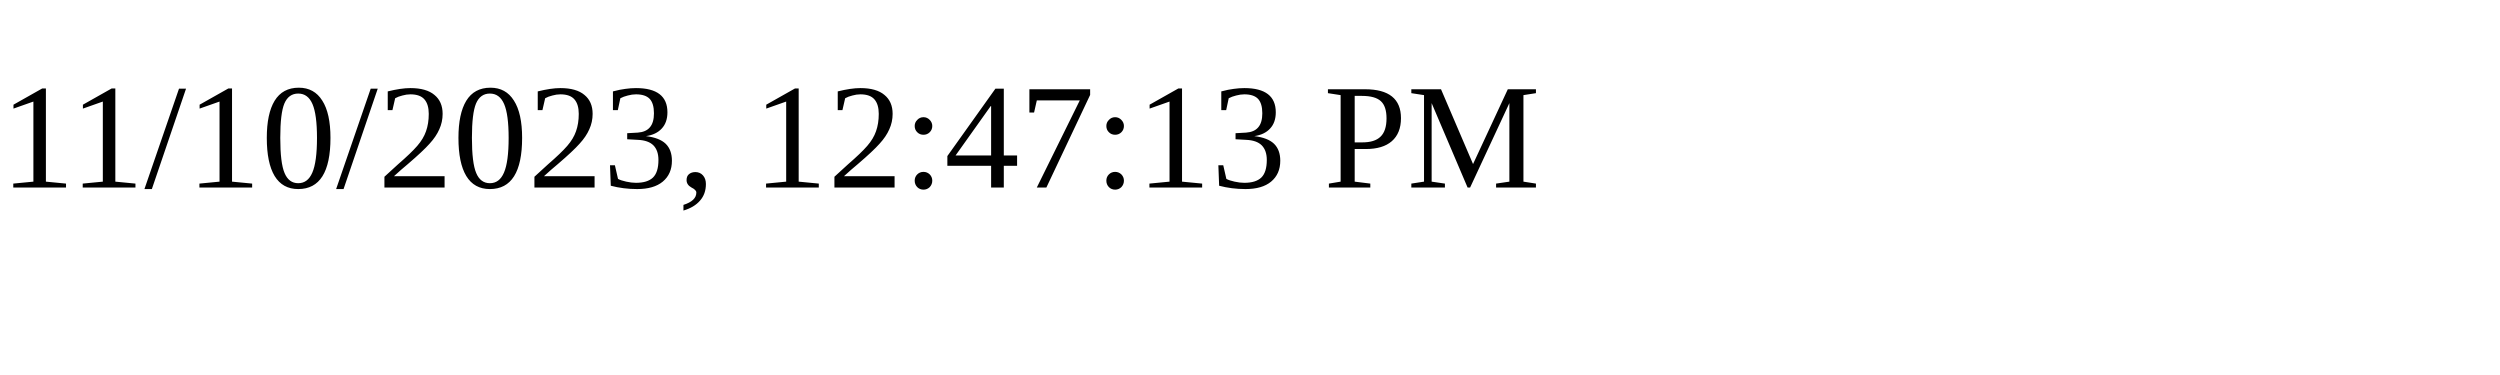
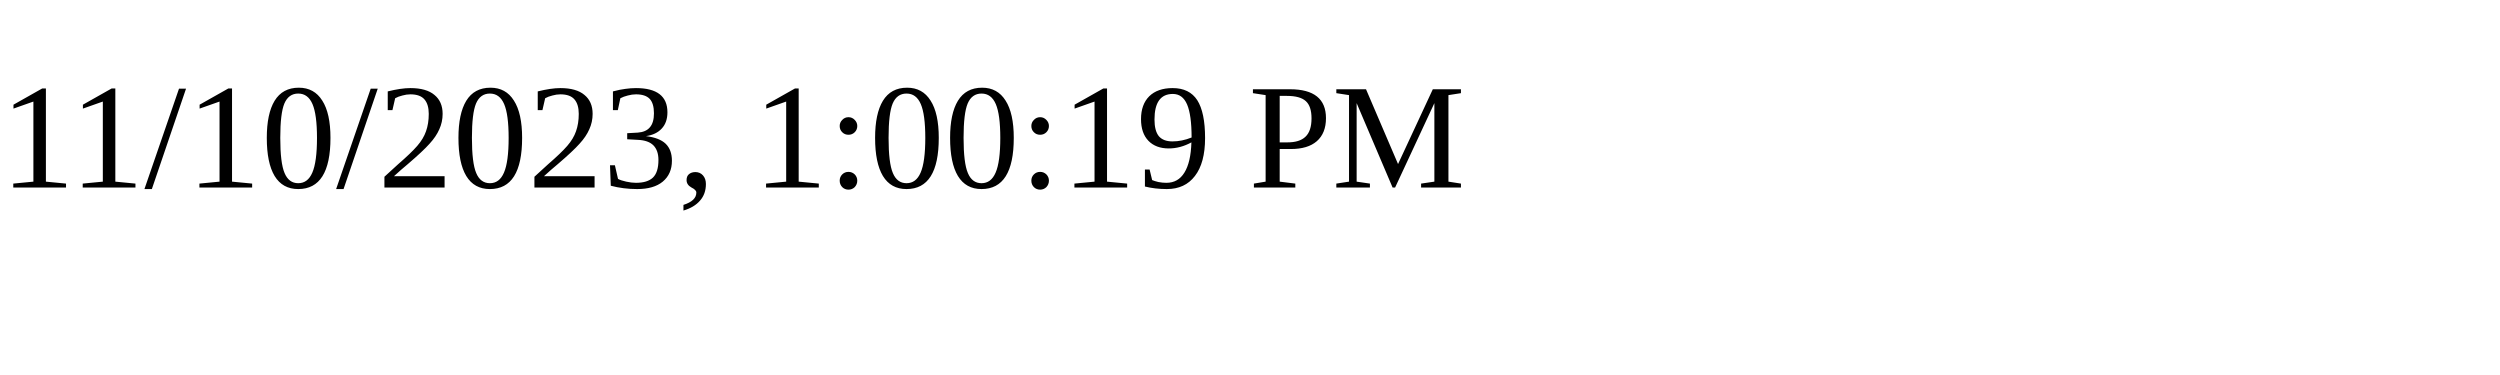
<svg xmlns="http://www.w3.org/2000/svg" height="30" width="200">
-   <text x="0" y="15">11/10/2023, 12:47:13 PM</text>
+   <text x="0" y="15">11/10/2023, 1:00:19 PM</text>
</svg>
